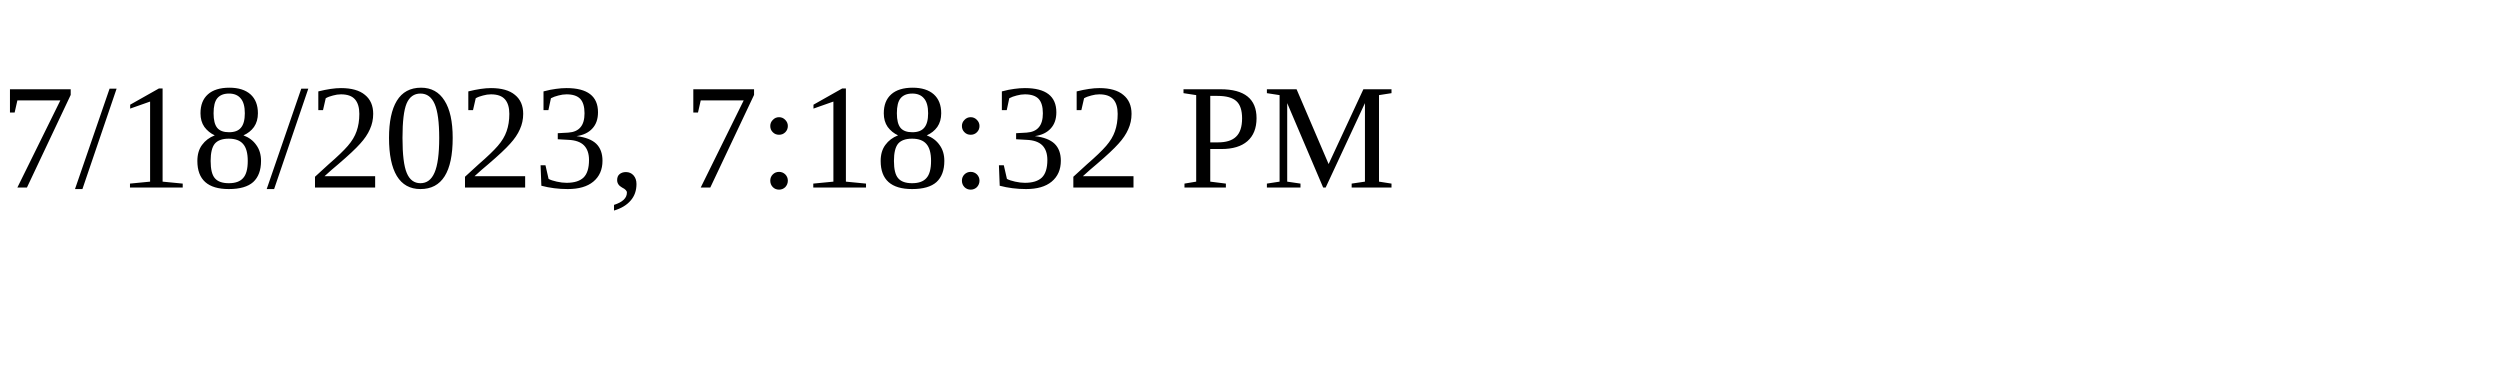
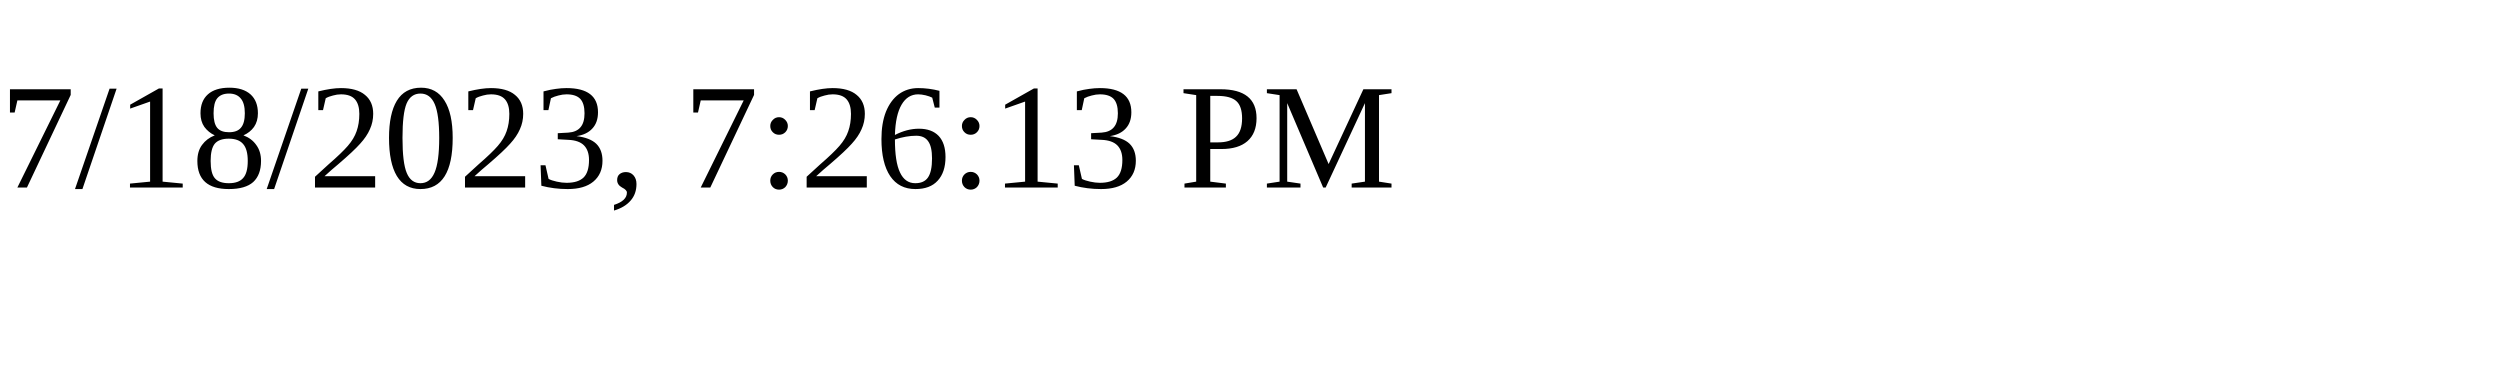
<svg xmlns="http://www.w3.org/2000/svg" height="30" width="200">
-   <text x="0" y="15">7/18/2023, 7:18:32 PM</text>
+   <text x="0" y="15">7/18/2023, 7:26:13 PM</text>
</svg>
